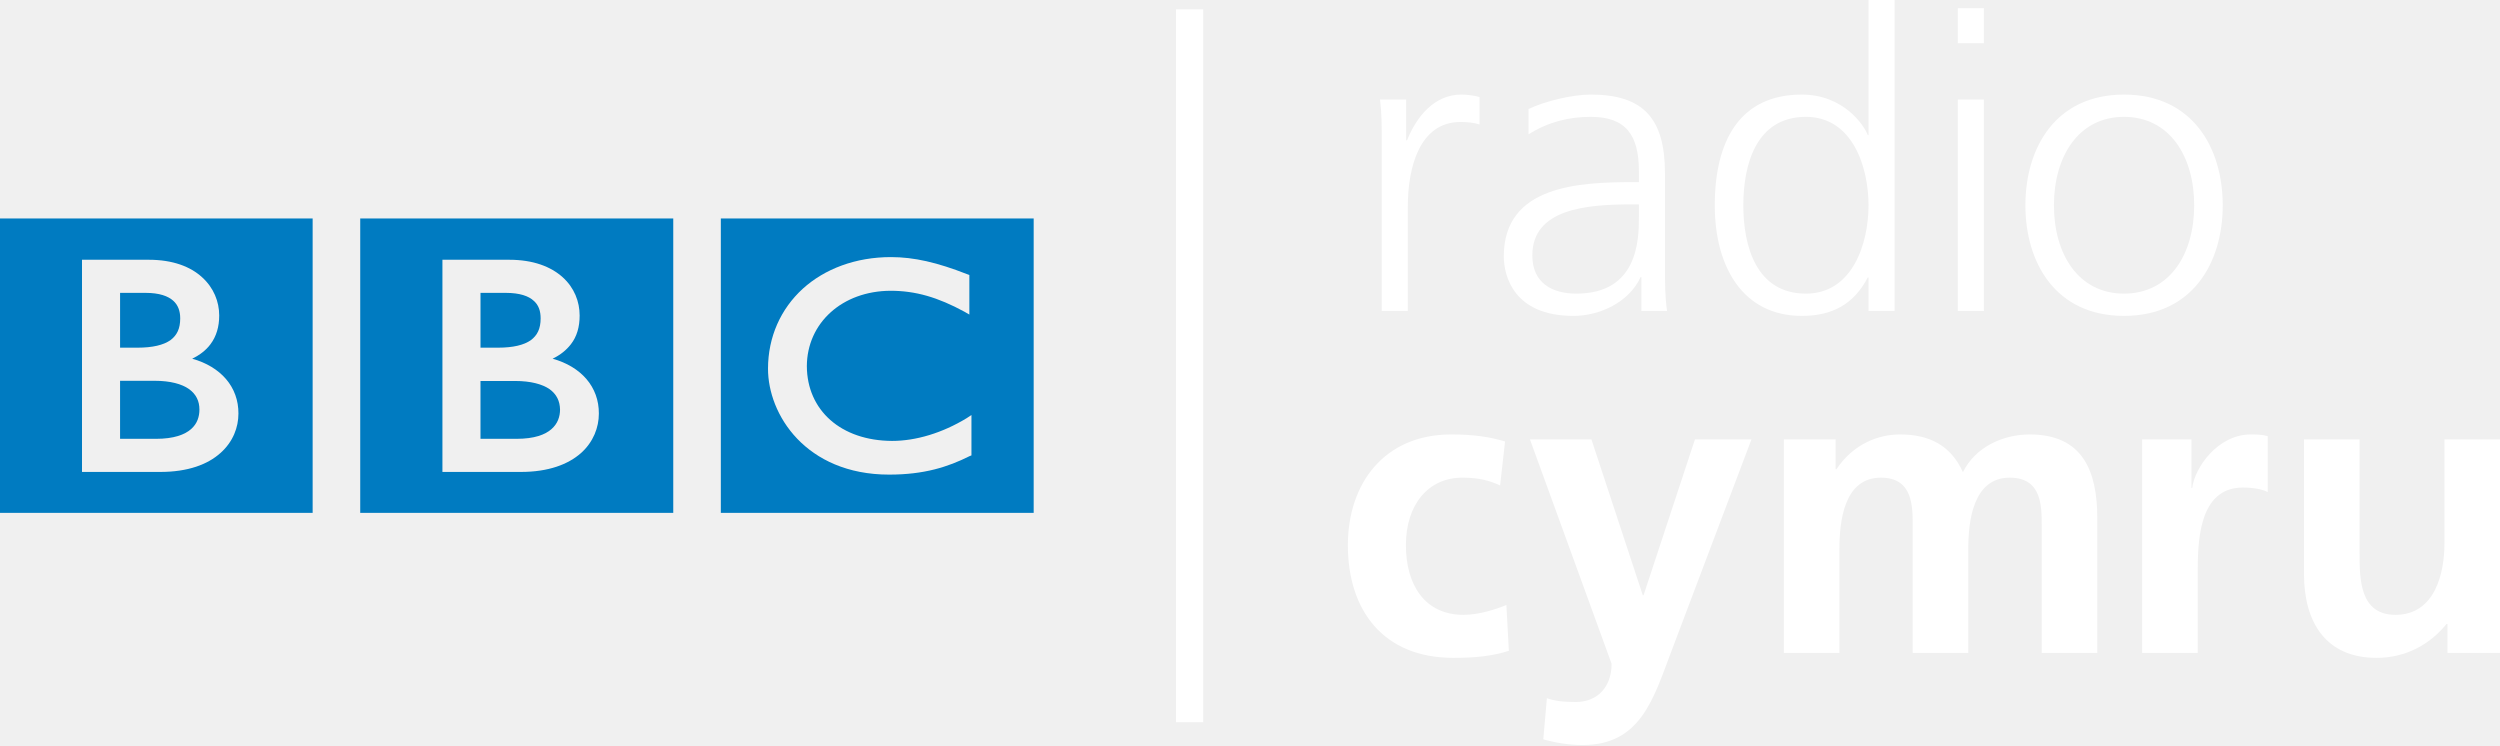
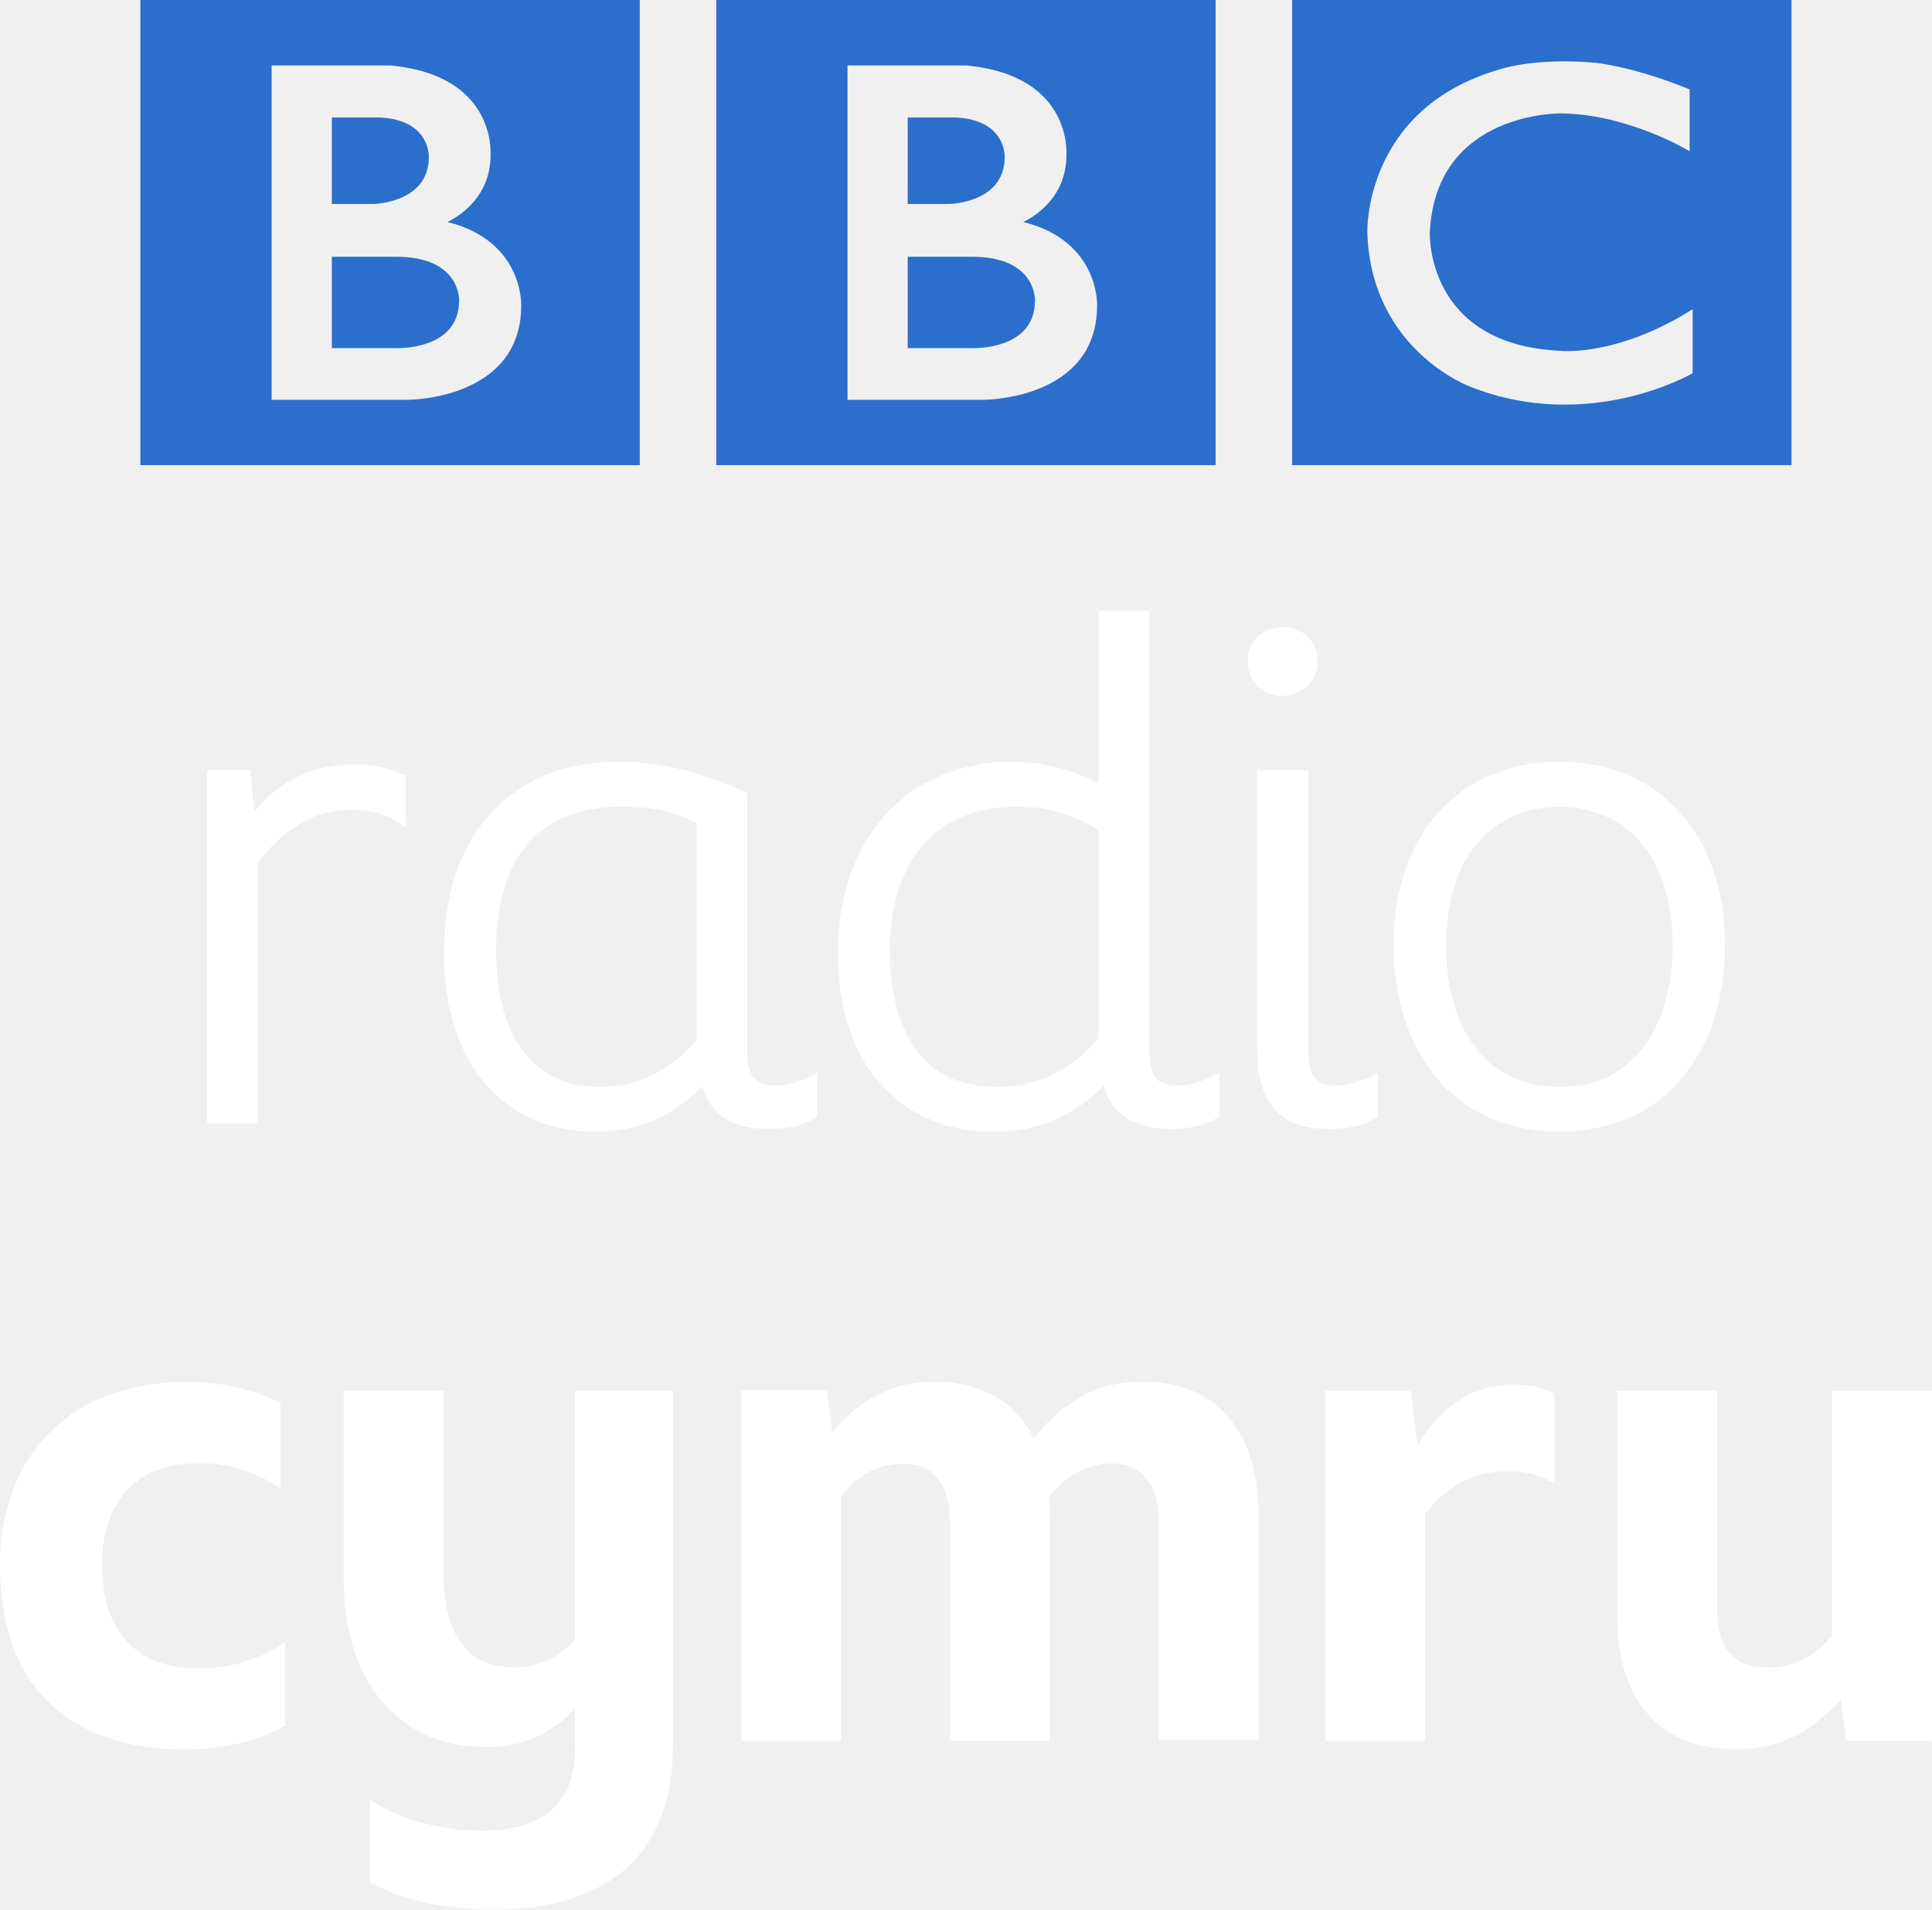
- <svg xmlns="http://www.w3.org/2000/svg" version="1.1" viewBox="0 0 231.1 68.869">
-   <defs>
-     <linearGradient id="a" x1="38.789" x2="134.34" y1="65.448" y2="65.448" gradientTransform="matrix(49.78 -31.417 31.417 49.78 117.73 115.57)" gradientUnits="userSpaceOnUse">
-       <stop stop-color="#007bc1" offset="0" />
-       <stop stop-color="#007bc1" offset=".016" />
-       <stop stop-color="#007bc2" offset=".023" />
-       <stop stop-color="#007cc2" offset=".031" />
-       <stop stop-color="#007dc3" offset=".047" />
-       <stop stop-color="#007dc3" offset=".055" />
-       <stop stop-color="#007ec3" offset=".059" />
-       <stop stop-color="#007ec4" offset=".062" />
-       <stop stop-color="#007fc4" offset=".078" />
-       <stop stop-color="#007fc4" offset=".094" />
-       <stop stop-color="#0080c5" offset=".102" />
-       <stop stop-color="#0081c6" offset=".109" />
-       <stop stop-color="#0081c6" offset=".125" />
-       <stop stop-color="#0082c7" offset=".129" />
-       <stop stop-color="#0083c7" offset=".133" />
-       <stop stop-color="#0083c7" offset=".141" />
-       <stop stop-color="#0083c7" offset=".156" />
-       <stop stop-color="#0084c8" offset=".164" />
-       <stop stop-color="#0085c9" offset=".172" />
-       <stop stop-color="#0085c9" offset=".18" />
-       <stop stop-color="#0086c9" offset=".188" />
-       <stop stop-color="#0087ca" offset=".203" />
-       <stop stop-color="#0087ca" offset=".211" />
-       <stop stop-color="#0088ca" offset=".215" />
-       <stop stop-color="#0088cb" offset=".219" />
-       <stop stop-color="#0089cb" offset=".234" />
-       <stop stop-color="#0089cb" offset=".242" />
-       <stop stop-color="#008acc" offset=".25" />
-       <stop stop-color="#008acc" offset=".258" />
-       <stop stop-color="#008bcd" offset=".266" />
-       <stop stop-color="#008ccd" offset=".273" />
-       <stop stop-color="#008ccd" offset=".281" />
-       <stop stop-color="#008dce" offset=".289" />
-       <stop stop-color="#008dce" offset=".297" />
-       <stop stop-color="#008ece" offset=".305" />
-       <stop stop-color="#008fcf" offset=".312" />
-       <stop stop-color="#008fcf" offset=".32" />
-       <stop stop-color="#008fd0" offset=".328" />
-       <stop stop-color="#0090d0" offset=".332" />
-       <stop stop-color="#0090d1" offset=".336" />
-       <stop stop-color="#0091d1" offset=".344" />
-       <stop stop-color="#0091d1" offset=".359" />
-       <stop stop-color="#0092d2" offset=".367" />
-       <stop stop-color="#0092d2" offset=".375" />
-       <stop stop-color="#0093d2" offset=".383" />
-       <stop stop-color="#0094d3" offset=".391" />
-       <stop stop-color="#0094d3" offset=".398" />
-       <stop stop-color="#0095d4" offset=".406" />
-       <stop stop-color="#0095d4" offset=".414" />
-       <stop stop-color="#0096d4" offset=".422" />
-       <stop stop-color="#0097d5" offset=".43" />
-       <stop stop-color="#0097d5" offset=".438" />
-       <stop stop-color="#0098d5" offset=".445" />
-       <stop stop-color="#0098d5" offset=".453" />
-       <stop stop-color="#0099d6" offset=".461" />
-       <stop stop-color="#009ad7" offset=".469" />
-       <stop stop-color="#009ad7" offset=".484" />
-       <stop stop-color="#009bd7" offset=".488" />
-       <stop stop-color="#009bd8" offset=".492" />
-       <stop stop-color="#009cd8" offset=".5" />
-       <stop stop-color="#029cd9" offset=".504" />
-       <stop stop-color="#039cd9" offset=".508" />
-       <stop stop-color="#059cd9" offset=".512" />
-       <stop stop-color="#069cd9" offset=".516" />
-       <stop stop-color="#089dd9" offset=".52" />
-       <stop stop-color="#099dd9" offset=".523" />
-       <stop stop-color="#0a9dd9" offset=".527" />
-       <stop stop-color="#0a9eda" offset=".531" />
-       <stop stop-color="#0b9eda" offset=".535" />
-       <stop stop-color="#0c9eda" offset=".539" />
-       <stop stop-color="#0e9fda" offset=".543" />
-       <stop stop-color="#0e9fda" offset=".547" />
-       <stop stop-color="#0f9fda" offset=".551" />
-       <stop stop-color="#0f9fda" offset=".555" />
-       <stop stop-color="#10a0db" offset=".562" />
-       <stop stop-color="#11a0db" offset=".566" />
-       <stop stop-color="#14a1dc" offset=".57" />
-       <stop stop-color="#15a1dc" offset=".574" />
-       <stop stop-color="#16a1dc" offset=".578" />
-       <stop stop-color="#17a2dc" offset=".582" />
-       <stop stop-color="#18a2dc" offset=".586" />
-       <stop stop-color="#18a2dc" offset=".594" />
-       <stop stop-color="#19a3dd" offset=".602" />
-       <stop stop-color="#1aa3dd" offset=".605" />
-       <stop stop-color="#1ba4dd" offset=".609" />
-       <stop stop-color="#1ca4dd" offset=".613" />
-       <stop stop-color="#1ca4dd" offset=".617" />
-       <stop stop-color="#1da5de" offset=".625" />
-       <stop stop-color="#1da5de" offset=".629" />
-       <stop stop-color="#1ea5de" offset=".633" />
-       <stop stop-color="#1ea6df" offset=".637" />
-       <stop stop-color="#1fa6df" offset=".641" />
-       <stop stop-color="#1fa6df" offset=".648" />
-       <stop stop-color="#20a7e0" offset=".652" />
-       <stop stop-color="#21a7e0" offset=".656" />
-       <stop stop-color="#22a8e0" offset=".66" />
-       <stop stop-color="#23a8e0" offset=".664" />
-       <stop stop-color="#23a8e0" offset=".668" />
-       <stop stop-color="#24a8e0" offset=".672" />
-       <stop stop-color="#25a9e1" offset=".676" />
-       <stop stop-color="#25a9e1" offset=".68" />
-       <stop stop-color="#26a9e1" offset=".684" />
-       <stop stop-color="#28aae2" offset=".688" />
-       <stop stop-color="#28aae2" offset=".691" />
-       <stop stop-color="#29aae2" offset=".695" />
-       <stop stop-color="#29aae2" offset=".703" />
-       <stop stop-color="#29aae2" offset=".719" />
-       <stop stop-color="#29aae2" offset=".75" />
-       <stop stop-color="#29aae2" offset="1" />
-     </linearGradient>
-   </defs>
-   <path d="m108.71 66.759h2.516v-65.897h-2.516z" fill="#fff" />
-   <path d="m127.73 13.563c0-2.146 0-2.938-0.159-4.363h2.41v3.764h0.088c0.88-2.199 2.533-4.222 5.013-4.222 0.581 0 1.267 0.106 1.689 0.229v2.533c-0.493-0.158-1.143-0.229-1.759-0.229-3.835 0-4.873 4.292-4.873 7.811v9.658h-2.41z" fill="#fff" />
-   <path d="m151.5 18.893h-0.686c-4.187 0-9.165 0.422-9.165 4.714 0 2.568 1.847 3.536 4.064 3.536 5.682 0 5.787-4.943 5.787-7.054zm0.229 6.72h-0.07c-1.073 2.34-3.8 3.589-6.21 3.589-5.559 0-6.438-3.747-6.438-5.506 0-6.561 6.966-6.861 12.032-6.861h0.457v-1.003c0-3.342-1.196-5.031-4.451-5.031-2.023 0-3.94 0.475-5.752 1.618v-2.34c1.495-0.721 4.028-1.337 5.752-1.337 4.838 0 6.861 2.181 6.861 7.283v8.62c0 1.566 0 2.762 0.194 4.099h-2.375z" fill="#fff" />
-   <path d="m166.94 27.143c4.292 0 5.787-4.609 5.787-8.162 0-3.571-1.495-8.18-5.787-8.18-4.591 0-5.787 4.38-5.787 8.18 0 3.782 1.196 8.162 5.787 8.162m8.197 1.601h-2.41v-3.096h-0.07c-1.302 2.498-3.307 3.553-6.104 3.553-5.365 0-8.039-4.433-8.039-10.22 0-5.946 2.304-10.238 8.039-10.238 3.835 0 5.752 2.797 6.104 3.747h0.07v-12.49h2.41z" fill="#fff" />
-   <path d="m180.98 9.2h2.41v19.544h-2.41zm2.41-5.207h-2.41v-3.237h2.41z" fill="#fff" />
-   <path d="m196.34 27.143c4.222 0 6.491-3.641 6.491-8.162s-2.269-8.18-6.491-8.18c-4.204 0-6.474 3.659-6.474 8.18s2.269 8.162 6.474 8.162m0-18.4c6.333 0 9.13 4.908 9.13 10.238 0 5.312-2.797 10.22-9.13 10.22-6.315 0-9.112-4.908-9.112-10.22 0-5.33 2.797-10.238 9.112-10.238" fill="#fff" />
-   <path d="m138.67 44.875c-0.915-0.422-1.917-0.721-3.483-0.721-3.184 0-5.225 2.515-5.225 6.245 0 3.641 1.724 6.438 5.33 6.438 1.46 0 3.078-0.545 3.958-0.915l0.229 4.239c-1.495 0.475-3.026 0.651-5.137 0.651-6.474 0-9.745-4.398-9.745-10.414 0-5.717 3.377-10.238 9.552-10.238 2.076 0 3.571 0.229 4.978 0.651z" fill="#fff" />
-   <path d="m151.86 55.025h0.07l4.75-14.407h5.225l-7.406 19.597c-1.654 4.363-2.832 8.655-8.197 8.655-1.231 0-2.463-0.194-3.641-0.528l0.334-3.8c0.651 0.229 1.39 0.352 2.656 0.352 2.058 0 3.325-1.425 3.325-3.536l-7.547-20.74h5.682z" fill="#fff" />
-   <path d="m164.9 40.618h4.785v2.762h0.07c1.618-2.41 3.958-3.219 5.875-3.219 2.762 0 4.714 1.038 5.823 3.483 1.179-2.375 3.764-3.483 6.175-3.483 4.873 0 6.245 3.342 6.245 7.74v12.455h-5.137v-11.768c0-1.829 0-4.433-2.955-4.433-3.413 0-3.835 4.064-3.835 6.614v9.587h-5.137v-11.768c0-1.829 0-4.433-2.938-4.433-3.43 0-3.835 4.064-3.835 6.614v9.587h-5.137z" fill="#fff" />
-   <path d="m198.02 40.618h4.556v4.486h0.07c0.229-1.847 2.34-4.943 5.418-4.943 0.493 0 1.02 0 1.566 0.158v5.172c-0.457-0.264-1.372-0.422-2.304-0.422-4.169 0-4.169 5.207-4.169 8.057v7.23h-5.137z" fill="#fff" />
-   <path d="m231.1 60.355h-4.855v-2.674h-0.088c-1.566 1.917-3.782 3.131-6.474 3.131-4.679 0-6.702-3.289-6.702-7.74v-12.455h5.137v10.537c0 2.428 0.036 5.682 3.325 5.682 3.729 0 4.521-4.028 4.521-6.561v-9.658h5.137z" fill="#fff" />
-   <g transform="translate(-38.789 -31.647)" fill="url(#a)">
-     <path d="m94.148 69.89c0.018-2.48-1.636-4.345-4.275-5.084 0.721-0.352 1.267-0.792 1.689-1.337 0.563-0.721 0.809-1.618 0.809-2.656 0-1.284-0.493-2.568-1.566-3.536-1.091-0.985-2.727-1.618-4.943-1.618h-6.175v19.614h7.247c2.568 0 4.38-0.704 5.559-1.742 1.161-1.038 1.654-2.392 1.654-3.641m6.878 9.165h-28.937v-27.214h28.937z" />
-     <path d="m90.559 69.503c0 0.651-0.211 1.302-0.792 1.812-0.581 0.51-1.566 0.897-3.237 0.897h-3.325v-5.348h3.184c1.478 0 2.533 0.299 3.202 0.756 0.651 0.475 0.95 1.091 0.968 1.882" />
-     <path d="m87.85 63.1c0.616-0.457 0.915-1.073 0.915-2.023 0-0.668-0.176-1.231-0.651-1.636-0.457-0.422-1.267-0.721-2.568-0.721h-2.34v5.066h1.618c1.407 0 2.392-0.246 3.026-0.686" />
-     <path d="m60.83 69.89c0.018-2.48-1.636-4.345-4.275-5.084 0.721-0.352 1.284-0.792 1.689-1.337 0.545-0.721 0.809-1.618 0.809-2.656 0-1.284-0.51-2.568-1.583-3.536-1.073-0.985-2.709-1.618-4.926-1.618h-6.175v19.614h7.23c2.586 0 4.398-0.704 5.559-1.742 1.179-1.038 1.671-2.392 1.671-3.641m6.861 9.165h-28.902v-27.214h28.902z" />
-     <path d="m54.533 63.1c0.616-0.457 0.915-1.073 0.915-2.023 0-0.668-0.194-1.231-0.651-1.636-0.475-0.422-1.267-0.721-2.551-0.721h-2.357v5.066h1.618c1.39 0 2.392-0.246 3.026-0.686" />
-     <path d="m56.274 67.621c-0.668-0.475-1.724-0.774-3.202-0.774h-3.184v5.365h3.325c1.654 0 2.656-0.387 3.237-0.897 0.581-0.51 0.774-1.161 0.774-1.812 0-0.774-0.299-1.407-0.95-1.882" />
-     <path d="m128.59 70.013-0.457 0.299c-2.234 1.355-4.662 2.093-6.878 2.093-4.732-0.018-7.863-2.832-7.881-6.913 0.018-3.993 3.272-6.949 7.74-6.966 2.304 0 4.363 0.598 6.825 1.935l0.457 0.264v-3.659l-0.194-0.07c-2.779-1.091-4.926-1.583-7.054-1.583-3.272 0-6.122 1.091-8.145 2.92-2.023 1.847-3.219 4.433-3.219 7.406 0 2.076 0.844 4.521 2.692 6.456 1.829 1.917 4.644 3.325 8.497 3.325h0.018c3.219 0 5.418-0.704 7.423-1.706l0.176-0.07zm5.752 9.042h-28.92v-27.214h28.92z" />
+ <svg xmlns="http://www.w3.org/2000/svg" width="800" height="790.8" version="1.0" viewBox="0 0 800 790.8">
+   <link href="" rel="stylesheet" type="text/css" />
+   <style type="text/css" />
+   <path d="m75.996 724.5c-15.955 0-29.725-2.987-41.127-8.961-11.129-5.695-20.226-14.69-26.046-25.754-5.829-11.402-8.816-25.062-8.816-41.273-0.147-10.819 1.712-21.492 5.428-31.583 6.812-18.36 21.492-32.749 39.961-39.269 10.236-3.57 21.201-5.428 32.057-5.282 13.397-0.188 26.65 2.782 38.686 8.67v35.444c-4.925-3.472-10.355-6.163-16.101-7.978-5.772-1.701-11.759-2.56-17.777-2.55-12.677 0-22.622 3.716-29.616 11.11-6.958 7.541-10.382 17.922-10.382 31.437 0 13.369 3.424 23.751 10.236 31.328 6.994 7.395 16.538 11.074 28.887 11.074 13.034 0.392 25.851-3.399 36.574-10.819v34.716c-6.12 3.279-12.64 5.719-19.307 7.286-7.437 1.661-15.038 2.467-22.658 2.404m297.69-118.24c6.557 0 11.511 2.003 14.79 6.266 3.279 4.116 4.845 10.236 4.845 18.068v90.341h41.418v-92.053c0-3.279-0.146-6.266-0.291-8.961 6.958-9.107 15.518-13.66 25.754-13.806 6.557 0 11.365 2.149 14.644 6.411 3.279 4.116 4.991 10.091 4.991 17.922v90.341h41.418v-92.017c0-18.068-4.298-32.02-12.531-41.819-8.269-9.835-20.217-14.68-35.699-14.68-8.612-0.139-17.124 1.863-24.771 5.829-7.897 4.416-14.783 10.434-20.217 17.668-3.454-7.325-9.058-13.424-16.065-17.485-7.78-4.186-16.522-6.258-25.354-6.011-16.648 0-30.599 6.994-41.965 20.946l-2.295-17.376h-35.408v145.13h41.273v-101.27c6.958-8.998 15.482-13.405 25.463-13.405m250.88 2.987c6.702-0.113 13.302 1.654 19.052 5.1v-37.266c-5.598-2.621-11.748-3.846-17.923-3.57-15.518 0-28.45 8.269-38.723 24.917l-2.696-22.476h-35.554v144.98h41.382v-94.056c9.253-11.657 20.655-17.631 34.461-17.631m175.44 111.69v-144.98h-41.418v101.31c-3.191 4.174-7.273 7.584-11.948 9.981-4.527 2.319-9.558 3.483-14.644 3.388-6.848 0-12.094-1.967-15.664-5.974s-5.246-9.835-5.246-17.485v-91.252h-41.418v92.891c0 17.813 4.262 31.474 12.786 41.163 8.56 9.653 20.764 14.498 36.574 14.498 17.121 0 31.474-6.958 43.276-20.91l2.113 17.34zm-657.7-145.02v78.101c0 14.098 2.441 26.337 7.285 36.865 4.262 9.835 11.365 18.214 20.327 24.042 8.816 5.719 19.197 8.561 31.328 8.561 6.877 0.15 13.706-1.167 20.035-3.861 6.427-2.733 12.164-6.865 16.793-12.094v16.793c0 22.476-12.932 33.732-38.686 33.878-8.378 0-16.648-1.166-24.771-3.424-7.543-1.986-14.741-5.106-21.347-9.253v34.024c7.395 4.007 15.227 6.812 23.496 8.524 8.961 1.821 18.214 2.696 27.467 2.696 24.334 0 42.803-5.829 55.48-17.485 12.677-11.656 18.942-28.596 18.942-50.963v-146.44h-40.581v102.91c-6.347 7.558-15.739 11.887-25.609 11.803-9.253 0-16.393-3.279-21.347-9.945-4.991-6.557-7.395-15.955-7.395-28.195v-76.535z" fill="#fff" stroke-width="36.428" />
+   <path d="m145.91 316.64c-8.524-0.098-16.937 1.946-24.466 5.944-6.202 3.45-11.678 8.065-16.129 13.592l-1.559-17.144h-18.014v146.11h20.986v-107.58c4.676-6.669 10.62-12.179 17.398-16.311 6.234-3.806 13.447-5.799 20.66-5.799 3.697 0 7.394 0.435 10.91 1.124 3.117 0.725 6.089 1.994 8.771 3.697l3.552 2.392v-21.638l-1.45-0.58c-6.543-2.706-13.583-4.003-20.66-3.806zm385.14-28.489c3.806 0.145 7.612-1.414 10.475-4.096 2.661-2.718 4.134-6.381 4.096-10.185 0.105-3.816-1.378-7.504-4.096-10.185-2.842-2.647-6.633-4.032-10.511-3.842-3.812-0.114-7.518 1.265-10.33 3.842-2.676 2.698-4.107 6.388-3.951 10.185-0.147 3.802 1.298 7.493 3.987 10.185 2.682 2.682 6.524 4.241 10.33 4.132zm183.19 103.37c0.145 10.765-1.559 21.385-4.821 31.57-2.943 8.962-7.651 17.244-13.845 24.358-5.944 6.923-13.302 12.323-21.675 15.875-18.123 7.213-38.384 7.213-56.362 0-8.389-3.539-15.845-8.973-21.783-15.875-6.125-7.151-10.803-15.423-13.774-24.358-3.397-10.161-5.063-20.82-4.929-31.534 0-15.042 2.827-28.489 8.518-39.942 5.233-11.005 13.542-20.258 23.922-26.64 10.978-6.441 23.52-9.727 36.246-9.496 13.737 0 25.735 3.262 36.101 9.496 10.33 6.379 18.666 15.586 23.922 26.64 5.654 11.308 8.482 24.756 8.482 39.906zm-27.474-30.737c-3.365-7.979-8.966-14.814-16.129-19.681-15.299-9.344-34.539-9.344-49.838 0-7.213 4.821-12.722 11.599-16.274 19.681-3.806 8.518-5.654 18.847-5.654 30.737 0 11.888 1.812 22.364 5.654 31.28 3.407 8.228 9.061 15.151 16.129 20.261 6.959 4.821 15.44 7.068 25.082 7.068 9.605 0 18.123-2.247 25.046-7.068 7.137-5.115 12.689-12.137 16.02-20.261 3.806-8.916 5.799-19.392 5.799-31.28s-1.993-22.218-5.799-30.737zm-351.69 85.25 3.262-1.704v17.978l-0.979 0.725c-2.713 1.746-5.742 2.941-8.916 3.516-3.4 0.688-6.861 1.028-10.33 1.015-9.931 0-17.398-2.718-22.255-8.083-2.415-2.8-4.196-6.089-5.219-9.641-11.2 12.323-27.184 19.138-43.748 18.847-11.826 0.264-23.477-2.882-33.563-9.062-9.654-6.345-17.269-15.345-21.929-25.916-5.223-12.351-7.78-25.665-7.503-39.073 0-16.129 2.827-30.156 8.626-42.045 5.509-11.49 14.281-20.95 25.19-27.474 10.765-6.524 23.777-9.641 38.529-9.641 8.482 0 16.818 1.015 25.046 2.972 9.206 2.429 18.268 5.546 26.894 9.496l1.269 0.725v107.47c0 4.929 1.015 8.482 2.827 10.475 1.849 2.102 4.821 2.972 9.062 2.972 2.251-9e-3 4.491-0.301 6.669-0.87 2.392-0.725 4.821-1.559 7.068-2.682zm-64.699-0.834c7.104-3.552 13.194-8.663 18.123-14.607v-89.889c-4.593-2.131-9.374-3.829-14.281-5.074-5.366-1.1-10.833-1.635-16.311-1.595-16.963 0-30.156 5.074-39.073 15.006-8.771 10.076-13.411 24.937-13.411 44.184 0 18.268 3.806 32.548 11.308 42.335 7.612 9.895 17.978 14.571 31.715 14.571 7.612 0.145 15.151-1.704 21.929-4.929zm231.07 0.834 3.407-1.704v17.978l-0.979 0.725c-2.713 1.746-5.742 2.941-8.916 3.516-3.412 0.69-6.885 1.03-10.366 1.015-9.895 0-17.398-2.718-22.364-8.083-2.418-2.894-4.197-6.266-5.219-9.895-11.746 12.452-28.191 19.385-45.307 19.101-12.14 0.31-24.118-2.833-34.542-9.062-9.809-6.234-17.592-15.188-22.399-25.77-5.219-10.873-7.757-24.067-7.757-38.928-0.145-11.054 1.522-22.11 5.074-32.585 3.262-9.206 8.228-17.832 14.571-25.046 6.379-7.068 14.317-12.614 23.089-16.129 21.13-8.634 45.008-7.398 65.134 3.371v-71.477h21.095v183.19c0 4.966 0.979 8.336 2.682 10.366 1.849 2.102 4.821 2.972 9.206 2.972 2.203-9e-3 4.396-0.302 6.524-0.87 2.392-0.725 4.821-1.559 7.068-2.682zm-62.56-109.57c-5.664-1.588-11.516-2.405-17.398-2.429-11.237 0-20.841 2.284-28.634 7.068-7.938 4.712-14.136 11.78-17.978 20.116-4.241 8.771-6.379 19.681-6.379 32.259 0 18.304 3.987 32.44 11.599 42.371 7.648 9.786 18.558 14.281 33.164 14.281 15.839 0 29.867-6.633 41.61-19.935v-86.518c-5.042-3.101-10.463-5.538-16.129-7.249zm121.31 112.26c-2.164 0.575-4.394 0.867-6.633 0.87-4.241 0-7.358-1.015-9.062-2.972-1.704-1.849-2.718-5.546-2.718-10.511v-117.07h-21.203v116.24c0 10.765 2.537 18.847 7.358 24.212 4.821 5.401 12.323 8.083 22.218 8.083 3.552 0 6.923-0.29 10.475-1.015 3.113-0.551 6.091-1.695 8.771-3.371l1.124-0.725v-18.123l-3.371 1.704c-2.284 1.103-4.661 2-7.104 2.682z" fill="#fff" stroke-width="36.246" />
+   <g transform="matrix(1.2366 0 0 1.2366 -215.29 -431.89)" fill="#2c6ecc">
+     <g transform="matrix(1.8491,0,0,1.8282,170,-1373.3)" fill="#2c6ecc">
+       <g transform="matrix(.82302 0 0 -.82302 189.64 997.28)">
+         <path d="m0 0c0-11.25-14-10.583-14-10.583h-14v20.333h14c14.417 0.083 14-9.75 14-9.75m-28 40.75h10.667c11.083-0.584 10.666-8.833 10.666-8.833 0-10.25-12.25-10.417-12.25-10.417h-9.083zm25.417-23.25s9.583 4.083 9.5 14.917c0 0 1.457 17.749-22.063 19.916h-26.104v-74.416h29.917s25-0.084 25 21c0 0 0.583 14.333-16.25 18.583m-67.545 49.416h109.88v-103.54h-109.88z" fill="#2c6ecc" />
+       </g>
+       <g transform="matrix(.82302 0 0 -.82302 85.355 997.28)">
+         <path d="m0 0c0-11.25-14-10.583-14-10.583h-14v20.333h14c14.417 0.083 14-9.75 14-9.75m-28 40.75h10.667c11.083-0.584 10.666-8.833 10.666-8.833 0-10.25-12.25-10.417-12.25-10.417h-9.083zm25.417-23.25s9.583 4.083 9.5 14.917c0 0 1.457 17.749-22.063 19.916h-26.104v-74.416h29.917s25-0.084 25 21c0 0 0.583 14.333-16.25 18.583m-67.545 49.416h109.88v-103.54h-109.88z" fill="#2c6ecc" />
+       </g>
+       <g transform="matrix(.82302 0 0 -.82302 308.19 958.6)">
+         <path d="m0 0v-13.75s-13.417 8.25-28.25 8.417c0 0-27.666 0.54-28.916-26.522 0 0-1-24.895 28.583-26.312 0 0 12.417-1.5 29.25 9.25v-14.25s-22.583-13.416-48.75-3.083c0 0-22 8.04-22.834 34.395 0 0-0.917 27.105 28.417 36.105 0 0 7.834 3 21.917 1.667 0 0 8.416-0.834 20.583-5.917m-87.461-83.627h109.88v103.54h-109.88z" fill="#2c6ecc" />
+       </g>
+     </g>
  </g>
</svg>
